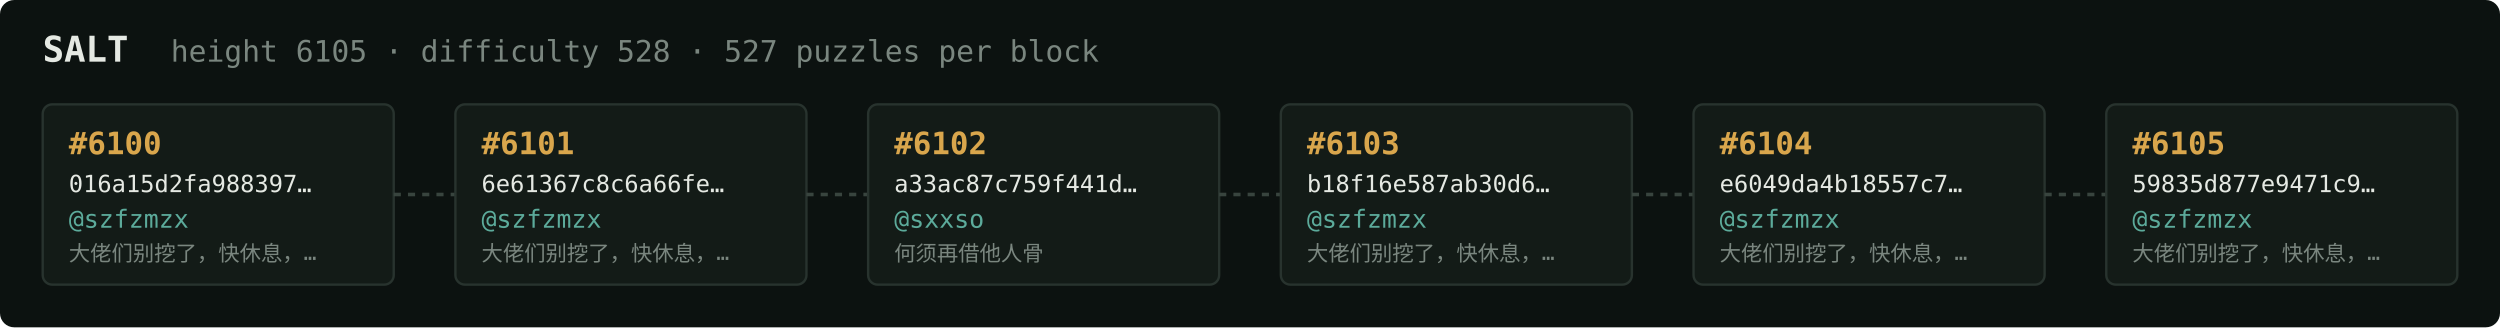
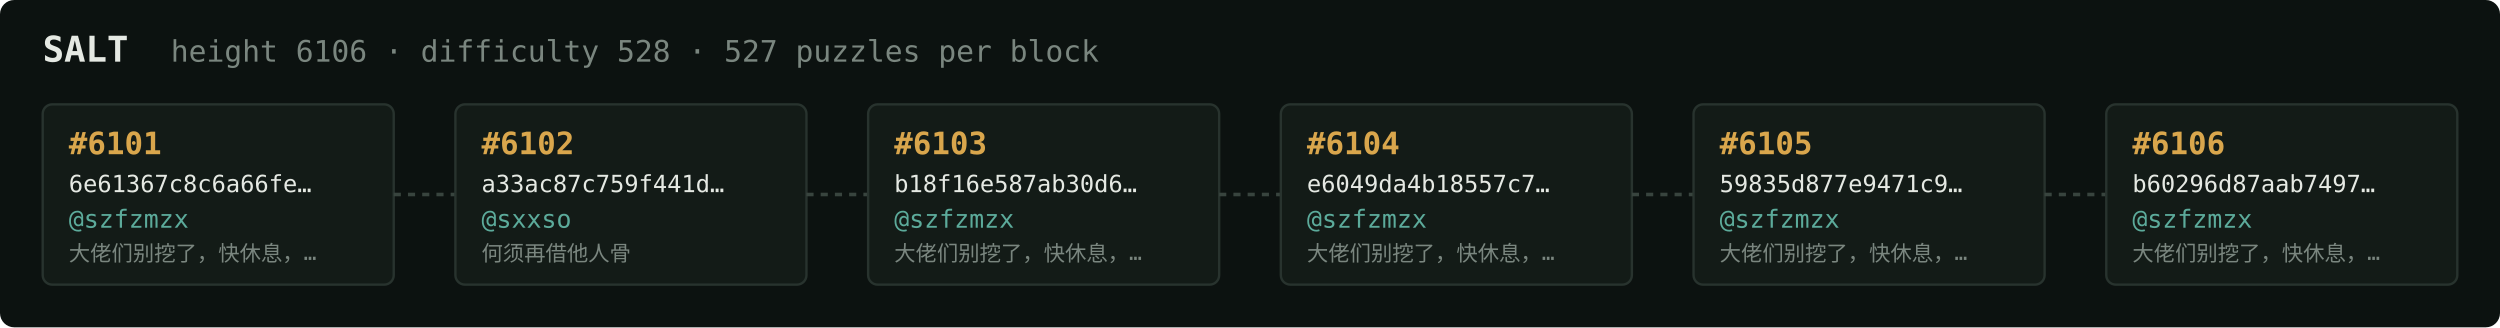
<svg xmlns="http://www.w3.org/2000/svg" width="1054" height="138" viewBox="0 0 1054 138" font-family="ui-monospace,SFMono-Regular,Menlo,monospace">
  <rect fill="#0c1210" width="1054" height="138" rx="6" />
  <text x="18" y="26" fill="#e5e9e3" font-size="15" font-weight="700">SALT</text>
-   <text x="72" y="26" fill="#7a867f" font-size="12.5">height 6105 · difficulty 528 · 527 puzzles per block</text>
+   <text x="72" y="26" fill="#7a867f" font-size="12.5">height 6106 · difficulty 528 · 527 puzzles per block</text>
  <rect x="18" y="44" width="148" height="76" rx="4" fill="#131b17" stroke="#28332e" stroke-width="1" />
-   <text x="29" y="65" fill="#d9a64c" font-size="13" font-weight="700">#6100</text>
-   <text x="29" y="81" fill="#e5e9e3" font-size="10">016a15d2fa988397…</text>
+   <text x="29" y="65" fill="#d9a64c" font-size="13" font-weight="700">#6101</text>
+   <text x="29" y="81" fill="#e5e9e3" font-size="10">6e61367c8c6a66fe…</text>
  <text x="29" y="96" fill="#5cab9b" font-size="10.5">@szfzmzx</text>
  <text x="29" y="110" fill="#7a867f" font-size="9">大佬们别挖了，快休息，…</text>
  <line x1="166" y1="82.0" x2="192" y2="82.0" stroke="#38443e" stroke-width="1.5" stroke-dasharray="3 3" />
  <rect x="192" y="44" width="148" height="76" rx="4" fill="#131b17" stroke="#28332e" stroke-width="1" />
-   <text x="203" y="65" fill="#d9a64c" font-size="13" font-weight="700">#6101</text>
-   <text x="203" y="81" fill="#e5e9e3" font-size="10">6e61367c8c6a66fe…</text>
-   <text x="203" y="96" fill="#5cab9b" font-size="10.5">@szfzmzx</text>
-   <text x="203" y="110" fill="#7a867f" font-size="9">大佬们别挖了，快休息，…</text>
+   <text x="203" y="65" fill="#d9a64c" font-size="13" font-weight="700">#6102</text>
+   <text x="203" y="81" fill="#e5e9e3" font-size="10">a33ac87c759f441d…</text>
+   <text x="203" y="96" fill="#5cab9b" font-size="10.5">@sxxso</text>
+   <text x="203" y="110" fill="#7a867f" font-size="9">何须再借他人骨</text>
  <line x1="340" y1="82.0" x2="366" y2="82.0" stroke="#38443e" stroke-width="1.5" stroke-dasharray="3 3" />
  <rect x="366" y="44" width="148" height="76" rx="4" fill="#131b17" stroke="#28332e" stroke-width="1" />
-   <text x="377" y="65" fill="#d9a64c" font-size="13" font-weight="700">#6102</text>
-   <text x="377" y="81" fill="#e5e9e3" font-size="10">a33ac87c759f441d…</text>
-   <text x="377" y="96" fill="#5cab9b" font-size="10.5">@sxxso</text>
-   <text x="377" y="110" fill="#7a867f" font-size="9">何须再借他人骨</text>
+   <text x="377" y="65" fill="#d9a64c" font-size="13" font-weight="700">#6103</text>
+   <text x="377" y="81" fill="#e5e9e3" font-size="10">b18f16e587ab30d6…</text>
+   <text x="377" y="96" fill="#5cab9b" font-size="10.5">@szfzmzx</text>
+   <text x="377" y="110" fill="#7a867f" font-size="9">大佬们别挖了，快休息，…</text>
  <line x1="514" y1="82.0" x2="540" y2="82.0" stroke="#38443e" stroke-width="1.5" stroke-dasharray="3 3" />
  <rect x="540" y="44" width="148" height="76" rx="4" fill="#131b17" stroke="#28332e" stroke-width="1" />
-   <text x="551" y="65" fill="#d9a64c" font-size="13" font-weight="700">#6103</text>
-   <text x="551" y="81" fill="#e5e9e3" font-size="10">b18f16e587ab30d6…</text>
+   <text x="551" y="65" fill="#d9a64c" font-size="13" font-weight="700">#6104</text>
+   <text x="551" y="81" fill="#e5e9e3" font-size="10">e6049da4b18557c7…</text>
  <text x="551" y="96" fill="#5cab9b" font-size="10.5">@szfzmzx</text>
  <text x="551" y="110" fill="#7a867f" font-size="9">大佬们别挖了，快休息，…</text>
  <line x1="688" y1="82.0" x2="714" y2="82.0" stroke="#38443e" stroke-width="1.5" stroke-dasharray="3 3" />
  <rect x="714" y="44" width="148" height="76" rx="4" fill="#131b17" stroke="#28332e" stroke-width="1" />
-   <text x="725" y="65" fill="#d9a64c" font-size="13" font-weight="700">#6104</text>
-   <text x="725" y="81" fill="#e5e9e3" font-size="10">e6049da4b18557c7…</text>
+   <text x="725" y="65" fill="#d9a64c" font-size="13" font-weight="700">#6105</text>
+   <text x="725" y="81" fill="#e5e9e3" font-size="10">59835d877e9471c9…</text>
  <text x="725" y="96" fill="#5cab9b" font-size="10.5">@szfzmzx</text>
  <text x="725" y="110" fill="#7a867f" font-size="9">大佬们别挖了，快休息，…</text>
  <line x1="862" y1="82.0" x2="888" y2="82.0" stroke="#38443e" stroke-width="1.5" stroke-dasharray="3 3" />
  <rect x="888" y="44" width="148" height="76" rx="4" fill="#131b17" stroke="#28332e" stroke-width="1" />
-   <text x="899" y="65" fill="#d9a64c" font-size="13" font-weight="700">#6105</text>
-   <text x="899" y="81" fill="#e5e9e3" font-size="10">59835d877e9471c9…</text>
+   <text x="899" y="65" fill="#d9a64c" font-size="13" font-weight="700">#6106</text>
+   <text x="899" y="81" fill="#e5e9e3" font-size="10">b60296d87aab7497…</text>
  <text x="899" y="96" fill="#5cab9b" font-size="10.5">@szfzmzx</text>
  <text x="899" y="110" fill="#7a867f" font-size="9">大佬们别挖了，快休息，…</text>
</svg>
